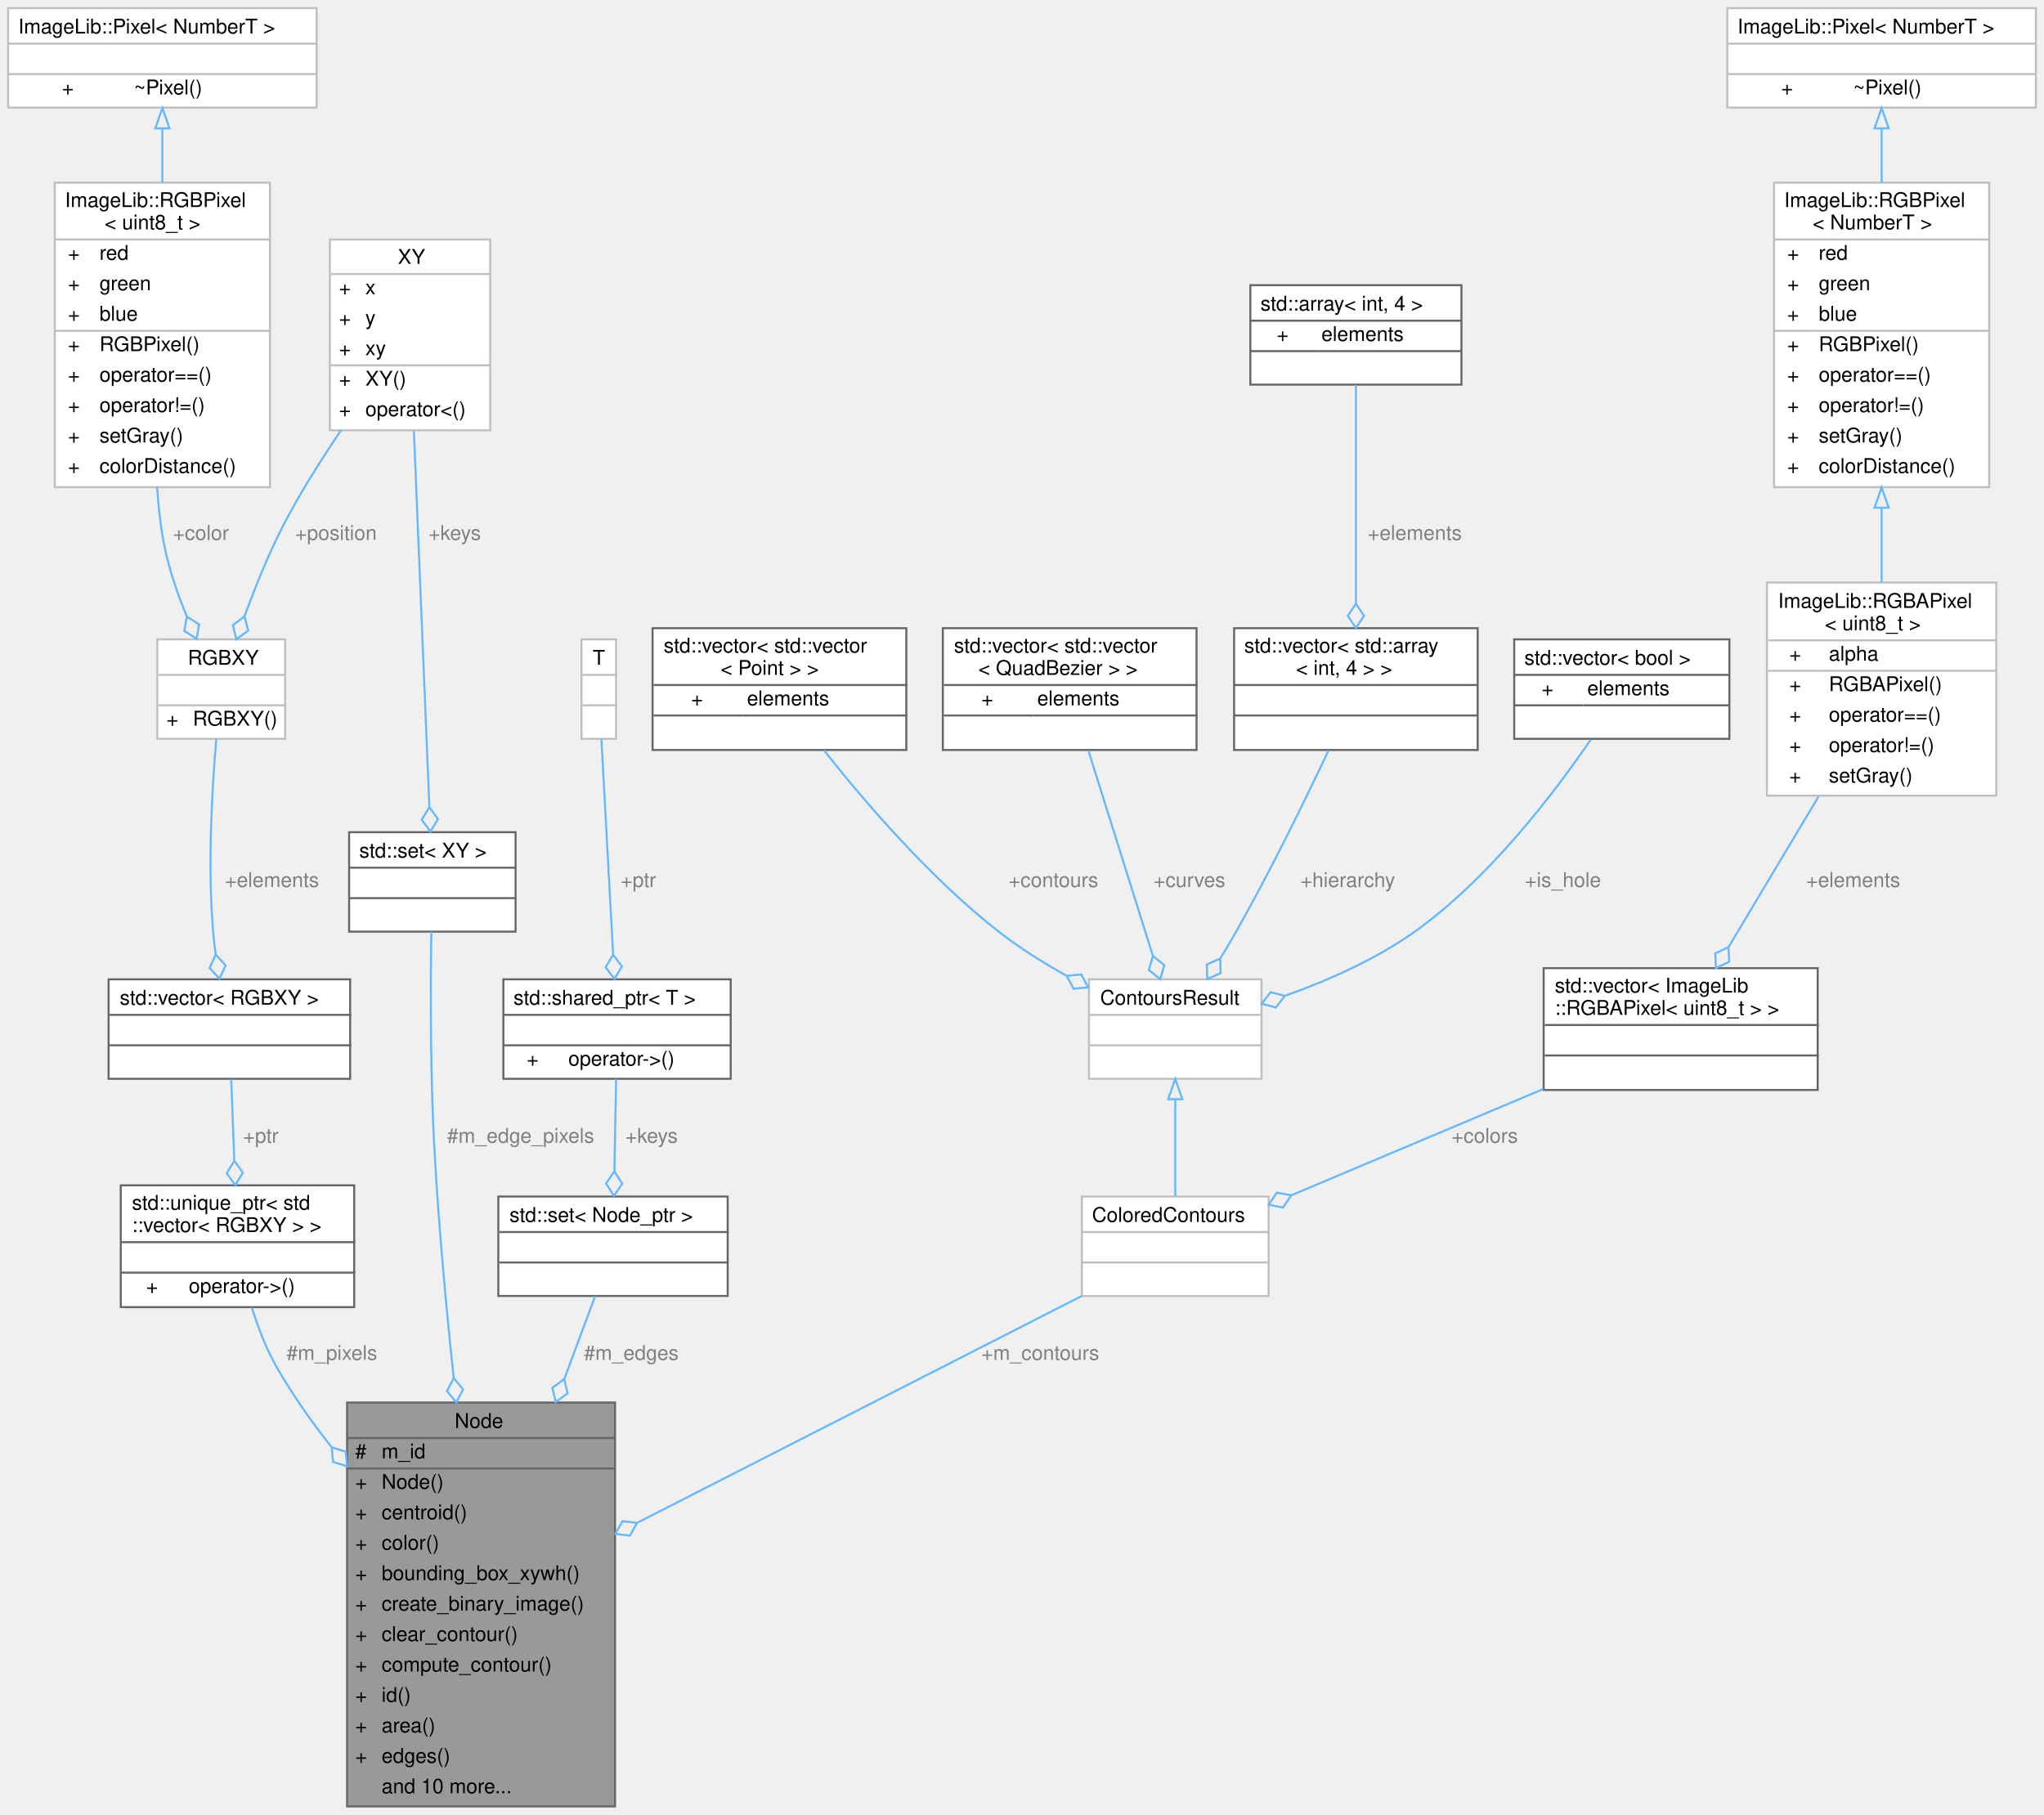
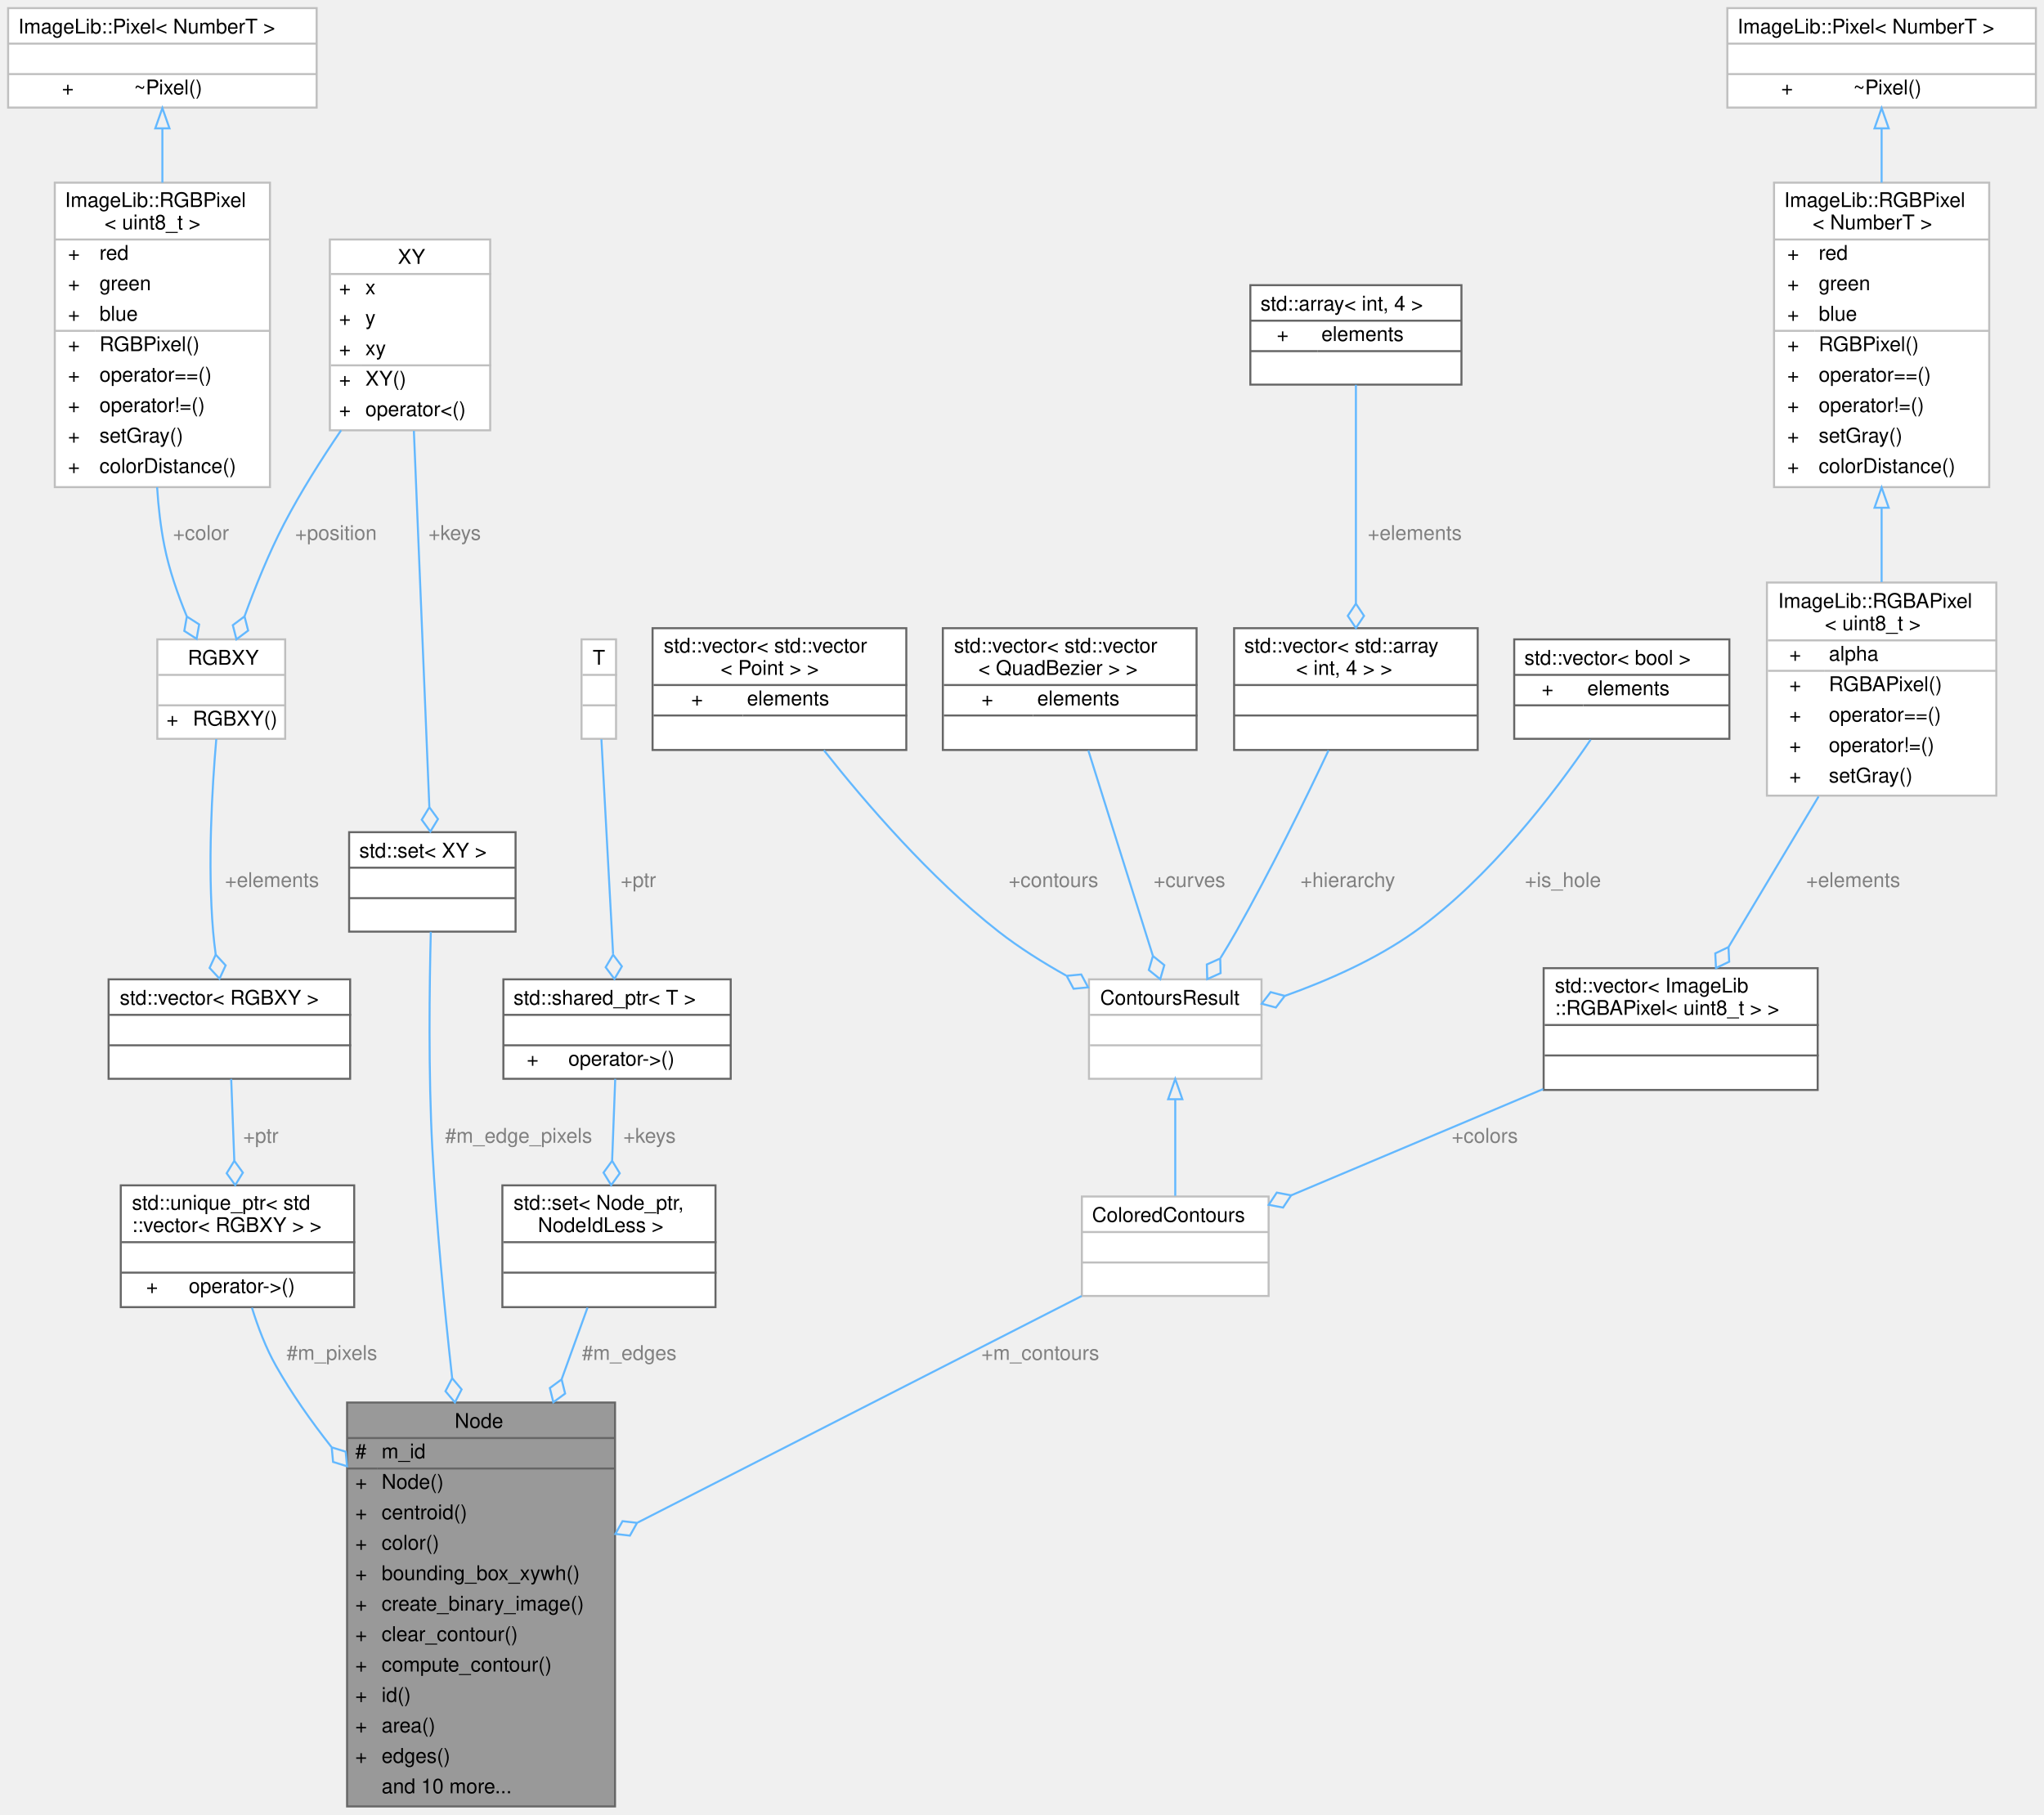
<svg xmlns="http://www.w3.org/2000/svg" xmlns:xlink="http://www.w3.org/1999/xlink" width="1007pt" height="894pt" viewBox="0.00 0.00 1007.00 894.00">
  <g id="graph0" class="graph" transform="scale(1 1) rotate(0) translate(4 890)">
    <g id="Node000001" class="node">
      <g id="a_Node000001">
        <a xlink:title=" ">
          <polygon fill="#999999" stroke="transparent" points="299,-199 167,-199 167,0 299,0 299,-199" />
          <text text-anchor="start" x="220" y="-186.5" font-family="Helvetica,sans-Serif" font-size="10.00">Node</text>
          <text text-anchor="start" x="171" y="-171.5" font-family="Helvetica,sans-Serif" font-size="10.00">#</text>
          <text text-anchor="start" x="184" y="-171.5" font-family="Helvetica,sans-Serif" font-size="10.00">m_id</text>
          <text text-anchor="start" x="171" y="-156.5" font-family="Helvetica,sans-Serif" font-size="10.00">+</text>
          <text text-anchor="start" x="184" y="-156.5" font-family="Helvetica,sans-Serif" font-size="10.00">Node()</text>
          <text text-anchor="start" x="171" y="-141.5" font-family="Helvetica,sans-Serif" font-size="10.00">+</text>
          <text text-anchor="start" x="184" y="-141.5" font-family="Helvetica,sans-Serif" font-size="10.00">centroid()</text>
          <text text-anchor="start" x="171" y="-126.5" font-family="Helvetica,sans-Serif" font-size="10.00">+</text>
          <text text-anchor="start" x="184" y="-126.5" font-family="Helvetica,sans-Serif" font-size="10.00">color()</text>
          <text text-anchor="start" x="171" y="-111.5" font-family="Helvetica,sans-Serif" font-size="10.00">+</text>
          <text text-anchor="start" x="184" y="-111.5" font-family="Helvetica,sans-Serif" font-size="10.00">bounding_box_xywh()</text>
          <text text-anchor="start" x="171" y="-96.5" font-family="Helvetica,sans-Serif" font-size="10.00">+</text>
          <text text-anchor="start" x="184" y="-96.5" font-family="Helvetica,sans-Serif" font-size="10.00">create_binary_image()</text>
          <text text-anchor="start" x="171" y="-81.5" font-family="Helvetica,sans-Serif" font-size="10.00">+</text>
          <text text-anchor="start" x="184" y="-81.5" font-family="Helvetica,sans-Serif" font-size="10.00">clear_contour()</text>
          <text text-anchor="start" x="171" y="-66.5" font-family="Helvetica,sans-Serif" font-size="10.00">+</text>
          <text text-anchor="start" x="184" y="-66.5" font-family="Helvetica,sans-Serif" font-size="10.00">compute_contour()</text>
          <text text-anchor="start" x="171" y="-51.5" font-family="Helvetica,sans-Serif" font-size="10.00">+</text>
          <text text-anchor="start" x="184" y="-51.5" font-family="Helvetica,sans-Serif" font-size="10.00">id()</text>
          <text text-anchor="start" x="171" y="-36.5" font-family="Helvetica,sans-Serif" font-size="10.00">+</text>
          <text text-anchor="start" x="184" y="-36.5" font-family="Helvetica,sans-Serif" font-size="10.00">area()</text>
          <text text-anchor="start" x="171" y="-21.5" font-family="Helvetica,sans-Serif" font-size="10.00">+</text>
          <text text-anchor="start" x="184" y="-21.5" font-family="Helvetica,sans-Serif" font-size="10.00">edges()</text>
          <text text-anchor="start" x="184" y="-6.5" font-family="Helvetica,sans-Serif" font-size="10.00">and 10 more...</text>
          <polygon fill="#666666" stroke="#666666" points="167,-181.5 167,-181.5 299,-181.5 299,-181.5 167,-181.5" />
          <polygon fill="#666666" stroke="#666666" points="167,-166.5 167,-166.5 182,-166.5 182,-166.5 167,-166.5" />
          <polygon fill="#666666" stroke="#666666" points="182,-166.5 182,-166.5 299,-166.5 299,-166.5 182,-166.5" />
          <polygon fill="none" stroke="#666666" points="167,0 167,-199 299,-199 299,0 167,0" />
        </a>
      </g>
    </g>
    <g id="Node000002" class="node">
      <g id="a_Node000002">
        <a xlink:title=" ">
          <polygon fill="white" stroke="transparent" points="170.5,-306 55.5,-306 55.5,-246 170.5,-246 170.5,-306" />
          <text text-anchor="start" x="61" y="-294" font-family="Helvetica,sans-Serif" font-size="10.00">std::unique_ptr&lt; std</text>
          <text text-anchor="start" x="61" y="-283" font-family="Helvetica,sans-Serif" font-size="10.00">::vector&lt; RGBXY &gt; &gt;</text>
          <text text-anchor="start" x="111.5" y="-268" font-family="Helvetica,sans-Serif" font-size="10.00"> </text>
          <text text-anchor="start" x="68" y="-253" font-family="Helvetica,sans-Serif" font-size="10.00">+</text>
          <text text-anchor="start" x="89" y="-253" font-family="Helvetica,sans-Serif" font-size="10.00">operator-&gt;()</text>
          <polygon fill="#666666" stroke="#666666" points="56,-278 56,-278 171,-278 171,-278 56,-278" />
          <polygon fill="#666666" stroke="#666666" points="56,-263 56,-263 171,-263 171,-263 56,-263" />
          <polygon fill="none" stroke="#666666" points="55.5,-246 55.5,-306 170.5,-306 170.5,-246 55.5,-246" />
        </a>
      </g>
    </g>
    <g id="edge1_Node000001_Node000002" class="edge">
      <g id="a_edge1_Node000001_Node000002">
        <a xlink:title=" ">
          <path fill="none" stroke="#63b8ff" d="M120.11,-245.72C123.06,-236.22 126.99,-225.85 132,-217 139.73,-203.36 149.21,-189.86 159.23,-177.16" />
          <polygon fill="none" stroke="#63b8ff" points="159.42,-176.92 160.09,-169.74 166.98,-167.6 166.31,-174.78 159.42,-176.92" />
        </a>
      </g>
      <text text-anchor="middle" x="159.5" y="-220" font-family="Helvetica,sans-Serif" font-size="10.00" fill="grey"> #m_pixels</text>
    </g>
    <g id="Node000003" class="node">
      <g id="a_Node000003">
        <a xlink:title=" ">
          <polygon fill="white" stroke="transparent" points="168.5,-407.5 49.5,-407.5 49.5,-358.5 168.5,-358.5 168.5,-407.5" />
          <text text-anchor="start" x="55" y="-395" font-family="Helvetica,sans-Serif" font-size="10.00">std::vector&lt; RGBXY &gt;</text>
          <text text-anchor="start" x="107.5" y="-380" font-family="Helvetica,sans-Serif" font-size="10.00"> </text>
          <text text-anchor="start" x="107.5" y="-365" font-family="Helvetica,sans-Serif" font-size="10.00"> </text>
          <polygon fill="#666666" stroke="#666666" points="50,-390 50,-390 169,-390 169,-390 50,-390" />
          <polygon fill="#666666" stroke="#666666" points="50,-375 50,-375 169,-375 169,-375 50,-375" />
          <polygon fill="none" stroke="#666666" points="49.5,-358.5 49.5,-407.5 168.5,-407.5 168.5,-358.5 49.5,-358.5" />
        </a>
      </g>
    </g>
    <g id="edge2_Node000002_Node000003" class="edge">
      <g id="a_edge2_Node000002_Node000003">
        <a xlink:title=" ">
          <path fill="none" stroke="#63b8ff" d="M109.9,-358.44C110.35,-346.59 110.91,-331.87 111.43,-318.23" />
          <polygon fill="none" stroke="#63b8ff" points="111.43,-318.1 107.67,-311.95 111.89,-306.11 115.66,-312.26 111.43,-318.1" />
        </a>
      </g>
      <text text-anchor="middle" x="124.5" y="-327" font-family="Helvetica,sans-Serif" font-size="10.00" fill="grey"> +ptr</text>
    </g>
    <g id="Node000004" class="node">
      <g id="a_Node000004">
        <a xlink:href="structRGBXY.html" target="_top" xlink:title=" ">
          <polygon fill="white" stroke="transparent" points="136.5,-575 73.5,-575 73.5,-526 136.5,-526 136.5,-575" />
          <text text-anchor="start" x="88.5" y="-562.5" font-family="Helvetica,sans-Serif" font-size="10.00">RGBXY</text>
          <text text-anchor="start" x="103.5" y="-547.5" font-family="Helvetica,sans-Serif" font-size="10.00"> </text>
          <text text-anchor="start" x="78" y="-532.5" font-family="Helvetica,sans-Serif" font-size="10.00">+</text>
          <text text-anchor="start" x="91" y="-532.5" font-family="Helvetica,sans-Serif" font-size="10.00">RGBXY()</text>
          <polygon fill="#bfbfbf" stroke="#bfbfbf" points="74,-557.5 74,-557.5 137,-557.5 137,-557.5 74,-557.5" />
          <polygon fill="#bfbfbf" stroke="#bfbfbf" points="74,-542.5 74,-542.5 137,-542.5 137,-542.5 74,-542.5" />
          <polygon fill="none" stroke="#bfbfbf" points="73.5,-526 73.5,-575 136.5,-575 136.5,-526 73.5,-526" />
        </a>
      </g>
    </g>
    <g id="edge3_Node000003_Node000004" class="edge">
      <g id="a_edge3_Node000003_Node000004">
        <a xlink:title=" ">
          <path fill="none" stroke="#63b8ff" d="M102.56,-525.85C100.48,-501.9 98.23,-463.82 101,-431 101.31,-427.32 101.76,-423.5 102.28,-419.7" />
          <polygon fill="none" stroke="#63b8ff" points="102.28,-419.67 99.26,-413.12 104.15,-407.81 107.17,-414.36 102.28,-419.67" />
        </a>
      </g>
      <text text-anchor="middle" x="130" y="-453" font-family="Helvetica,sans-Serif" font-size="10.00" fill="grey"> +elements</text>
    </g>
    <g id="Node000005" class="node">
      <g id="a_Node000005">
        <a xlink:href="structImageLib_1_1RGBPixel.html" target="_top" xlink:title=" ">
          <polygon fill="white" stroke="transparent" points="129,-800 23,-800 23,-650 129,-650 129,-800" />
          <text text-anchor="start" x="28" y="-788" font-family="Helvetica,sans-Serif" font-size="10.00">ImageLib::RGBPixel</text>
          <text text-anchor="start" x="47.5" y="-777" font-family="Helvetica,sans-Serif" font-size="10.00">&lt; uint8_t &gt;</text>
          <text text-anchor="start" x="29.5" y="-762" font-family="Helvetica,sans-Serif" font-size="10.00">+</text>
          <text text-anchor="start" x="45" y="-762" font-family="Helvetica,sans-Serif" font-size="10.00">red</text>
          <text text-anchor="start" x="29.5" y="-747" font-family="Helvetica,sans-Serif" font-size="10.00">+</text>
          <text text-anchor="start" x="45" y="-747" font-family="Helvetica,sans-Serif" font-size="10.00">green</text>
          <text text-anchor="start" x="29.5" y="-732" font-family="Helvetica,sans-Serif" font-size="10.00">+</text>
          <text text-anchor="start" x="45" y="-732" font-family="Helvetica,sans-Serif" font-size="10.00">blue</text>
          <text text-anchor="start" x="29.5" y="-717" font-family="Helvetica,sans-Serif" font-size="10.00">+</text>
          <text text-anchor="start" x="45" y="-717" font-family="Helvetica,sans-Serif" font-size="10.00">RGBPixel()</text>
          <text text-anchor="start" x="29.5" y="-702" font-family="Helvetica,sans-Serif" font-size="10.00">+</text>
          <text text-anchor="start" x="45" y="-702" font-family="Helvetica,sans-Serif" font-size="10.00">operator==()</text>
          <text text-anchor="start" x="29.5" y="-687" font-family="Helvetica,sans-Serif" font-size="10.00">+</text>
          <text text-anchor="start" x="45" y="-687" font-family="Helvetica,sans-Serif" font-size="10.00">operator!=()</text>
          <text text-anchor="start" x="29.5" y="-672" font-family="Helvetica,sans-Serif" font-size="10.00">+</text>
          <text text-anchor="start" x="45" y="-672" font-family="Helvetica,sans-Serif" font-size="10.00">setGray()</text>
          <text text-anchor="start" x="29.5" y="-657" font-family="Helvetica,sans-Serif" font-size="10.00">+</text>
          <text text-anchor="start" x="45" y="-657" font-family="Helvetica,sans-Serif" font-size="10.00">colorDistance()</text>
          <polygon fill="#bfbfbf" stroke="#bfbfbf" points="23,-772 23,-772 129,-772 129,-772 23,-772" />
          <polygon fill="#bfbfbf" stroke="#bfbfbf" points="23,-727 23,-727 43,-727 43,-727 23,-727" />
          <polygon fill="#bfbfbf" stroke="#bfbfbf" points="43,-727 43,-727 129,-727 129,-727 43,-727" />
          <polygon fill="none" stroke="#bfbfbf" points="23,-650 23,-800 129,-800 129,-650 23,-650" />
        </a>
      </g>
    </g>
    <g id="edge4_Node000004_Node000005" class="edge">
      <g id="a_edge4_Node000004_Node000005">
        <a xlink:title=" ">
          <path fill="none" stroke="#63b8ff" d="M73.4,-649.95C74.02,-640.16 75.15,-630.3 77,-621 79.31,-609.38 83.52,-597.24 87.99,-586.41" />
          <polygon fill="none" stroke="#63b8ff" points="88.05,-586.26 86.79,-579.16 92.85,-575.26 94.12,-582.36 88.05,-586.26" />
        </a>
      </g>
      <text text-anchor="middle" x="95" y="-624" font-family="Helvetica,sans-Serif" font-size="10.00" fill="grey"> +color</text>
    </g>
    <g id="Node000006" class="node">
      <g id="a_Node000006">
        <a xlink:href="structImageLib_1_1Pixel.html" target="_top" xlink:title=" ">
          <polygon fill="white" stroke="transparent" points="152,-886 0,-886 0,-837 152,-837 152,-886" />
          <text text-anchor="start" x="5" y="-873.5" font-family="Helvetica,sans-Serif" font-size="10.00">ImageLib::Pixel&lt; NumberT &gt;</text>
          <text text-anchor="start" x="74" y="-858.5" font-family="Helvetica,sans-Serif" font-size="10.00"> </text>
          <text text-anchor="start" x="26.5" y="-843.5" font-family="Helvetica,sans-Serif" font-size="10.00">+</text>
          <text text-anchor="start" x="62" y="-843.5" font-family="Helvetica,sans-Serif" font-size="10.00">~Pixel()</text>
          <polygon fill="#bfbfbf" stroke="#bfbfbf" points="0,-868.5 0,-868.5 152,-868.5 152,-868.5 0,-868.5" />
          <polygon fill="#bfbfbf" stroke="#bfbfbf" points="0,-853.5 0,-853.5 152,-853.5 152,-853.5 0,-853.5" />
          <polygon fill="none" stroke="#bfbfbf" points="0,-837 0,-886 152,-886 152,-837 0,-837" />
        </a>
      </g>
    </g>
    <g id="edge5_Node000005_Node000006" class="edge">
      <g id="a_edge5_Node000005_Node000006">
        <a xlink:title=" ">
          <path fill="none" stroke="#63b8ff" d="M76,-826.55C76,-818.35 76,-809.27 76,-800.01" />
          <polygon fill="none" stroke="#63b8ff" points="72.5,-826.76 76,-836.76 79.5,-826.76 72.5,-826.76" />
        </a>
      </g>
    </g>
    <g id="Node000007" class="node">
      <g id="a_Node000007">
        <a xlink:href="structXY.html" target="_top" xlink:title=" ">
          <polygon fill="white" stroke="transparent" points="237.5,-772 158.5,-772 158.5,-678 237.5,-678 237.5,-772" />
          <text text-anchor="start" x="192" y="-760" font-family="Helvetica,sans-Serif" font-size="10.00">XY</text>
          <text text-anchor="start" x="163" y="-745" font-family="Helvetica,sans-Serif" font-size="10.00">+</text>
          <text text-anchor="start" x="176" y="-745" font-family="Helvetica,sans-Serif" font-size="10.00">x</text>
          <text text-anchor="start" x="163" y="-730" font-family="Helvetica,sans-Serif" font-size="10.00">+</text>
          <text text-anchor="start" x="176" y="-730" font-family="Helvetica,sans-Serif" font-size="10.00">y</text>
          <text text-anchor="start" x="163" y="-715" font-family="Helvetica,sans-Serif" font-size="10.00">+</text>
          <text text-anchor="start" x="176" y="-715" font-family="Helvetica,sans-Serif" font-size="10.00">xy</text>
          <text text-anchor="start" x="163" y="-700" font-family="Helvetica,sans-Serif" font-size="10.00">+</text>
          <text text-anchor="start" x="176" y="-700" font-family="Helvetica,sans-Serif" font-size="10.00">XY()</text>
          <text text-anchor="start" x="163" y="-685" font-family="Helvetica,sans-Serif" font-size="10.00">+</text>
          <text text-anchor="start" x="176" y="-685" font-family="Helvetica,sans-Serif" font-size="10.00">operator&lt;()</text>
          <polygon fill="#bfbfbf" stroke="#bfbfbf" points="159,-755 159,-755 238,-755 238,-755 159,-755" />
          <polygon fill="#bfbfbf" stroke="#bfbfbf" points="159,-710 159,-710 174,-710 174,-710 159,-710" />
          <polygon fill="#bfbfbf" stroke="#bfbfbf" points="174,-710 174,-710 238,-710 238,-710 174,-710" />
          <polygon fill="none" stroke="#bfbfbf" points="158.5,-678 158.5,-772 237.5,-772 237.5,-678 158.5,-678" />
        </a>
      </g>
    </g>
    <g id="edge6_Node000004_Node000007" class="edge">
      <g id="a_edge6_Node000004_Node000007">
        <a xlink:title=" ">
          <path fill="none" stroke="#63b8ff" d="M164.03,-677.98C154.27,-663.66 144.1,-647.54 136,-632 128.49,-617.58 121.77,-600.9 116.52,-586.49" />
          <polygon fill="none" stroke="#63b8ff" points="116.47,-586.32 110.7,-581.99 112.48,-575.01 118.25,-579.34 116.47,-586.32" />
        </a>
      </g>
      <text text-anchor="middle" x="161.5" y="-624" font-family="Helvetica,sans-Serif" font-size="10.00" fill="grey"> +position</text>
    </g>
    <g id="Node000011" class="node">
      <g id="a_Node000011">
        <a xlink:title=" ">
          <polygon fill="white" stroke="transparent" points="250,-480 168,-480 168,-431 250,-431 250,-480" />
          <text text-anchor="start" x="173" y="-467.5" font-family="Helvetica,sans-Serif" font-size="10.00">std::set&lt; XY &gt;</text>
          <text text-anchor="start" x="207" y="-452.5" font-family="Helvetica,sans-Serif" font-size="10.00"> </text>
          <text text-anchor="start" x="207" y="-437.5" font-family="Helvetica,sans-Serif" font-size="10.00"> </text>
          <polygon fill="#666666" stroke="#666666" points="168,-462.5 168,-462.5 250,-462.5 250,-462.5 168,-462.5" />
          <polygon fill="#666666" stroke="#666666" points="168,-447.5 168,-447.5 250,-447.5 250,-447.5 168,-447.5" />
          <polygon fill="none" stroke="#666666" points="168,-431 168,-480 250,-480 250,-431 168,-431" />
        </a>
      </g>
    </g>
    <g id="edge11_Node000011_Node000007" class="edge">
      <g id="a_edge11_Node000011_Node000007">
        <a xlink:title=" ">
          <path fill="none" stroke="#63b8ff" d="M199.9,-677.71C202.07,-625.11 205.55,-540.38 207.52,-492.49" />
          <polygon fill="none" stroke="#63b8ff" points="207.53,-492.29 203.78,-486.13 208.02,-480.3 211.77,-486.46 207.53,-492.29" />
        </a>
      </g>
      <text text-anchor="middle" x="220" y="-624" font-family="Helvetica,sans-Serif" font-size="10.00" fill="grey"> +keys</text>
    </g>
    <g id="Node000008" class="node">
      <g id="a_Node000008">
        <a xlink:title=" ">
-           <polygon fill="white" stroke="transparent" points="354.5,-300.5 241.5,-300.5 241.5,-251.5 354.5,-251.5 354.5,-300.5" />
-           <text text-anchor="start" x="247" y="-288" font-family="Helvetica,sans-Serif" font-size="10.00">std::set&lt; Node_ptr &gt;</text>
-           <text text-anchor="start" x="296.5" y="-273" font-family="Helvetica,sans-Serif" font-size="10.00"> </text>
-           <text text-anchor="start" x="296.5" y="-258" font-family="Helvetica,sans-Serif" font-size="10.00"> </text>
-           <polygon fill="#666666" stroke="#666666" points="242,-283 242,-283 355,-283 355,-283 242,-283" />
-           <polygon fill="#666666" stroke="#666666" points="242,-268 242,-268 355,-268 355,-268 242,-268" />
-           <polygon fill="none" stroke="#666666" points="241.5,-251.5 241.5,-300.5 354.5,-300.5 354.5,-251.5 241.5,-251.5" />
+           <polygon fill="white" stroke="transparent" points="348.5,-306 243.5,-306 243.5,-246 348.5,-246 348.5,-306" />
+           <text text-anchor="start" x="249" y="-294" font-family="Helvetica,sans-Serif" font-size="10.00">std::set&lt; Node_ptr,</text>
+           <text text-anchor="start" x="261" y="-283" font-family="Helvetica,sans-Serif" font-size="10.00"> NodeIdLess &gt;</text>
+           <text text-anchor="start" x="294.5" y="-268" font-family="Helvetica,sans-Serif" font-size="10.00"> </text>
+           <text text-anchor="start" x="294.5" y="-253" font-family="Helvetica,sans-Serif" font-size="10.00"> </text>
+           <polygon fill="#666666" stroke="#666666" points="244,-278 244,-278 349,-278 349,-278 244,-278" />
+           <polygon fill="#666666" stroke="#666666" points="244,-263 244,-263 349,-263 349,-263 244,-263" />
+           <polygon fill="none" stroke="#666666" points="243.5,-246 243.5,-306 348.5,-306 348.5,-246 243.5,-246" />
        </a>
      </g>
    </g>
    <g id="edge7_Node000001_Node000008" class="edge">
      <g id="a_edge7_Node000001_Node000008">
        <a xlink:title=" ">
-           <path fill="none" stroke="#63b8ff" d="M289.23,-251.47C285.05,-240.24 279.72,-225.91 274,-210.58" />
-           <polygon fill="none" stroke="#63b8ff" points="273.98,-210.5 268.13,-206.28 269.79,-199.26 275.63,-203.49 273.98,-210.5" />
-         </a>
-       </g>
-       <text text-anchor="middle" x="307" y="-220" font-family="Helvetica,sans-Serif" font-size="10.00" fill="grey"> #m_edges</text>
+           <path fill="none" stroke="#63b8ff" d="M285.46,-245.79C281.77,-235.59 277.39,-223.44 272.74,-210.59" />
+           <polygon fill="none" stroke="#63b8ff" points="272.69,-210.42 266.89,-206.14 268.61,-199.14 274.41,-203.42 272.69,-210.42" />
+         </a>
+       </g>
+       <text text-anchor="middle" x="306" y="-220" font-family="Helvetica,sans-Serif" font-size="10.00" fill="grey"> #m_edges</text>
    </g>
    <g id="Node000009" class="node">
      <g id="a_Node000009">
        <a xlink:title=" ">
          <polygon fill="white" stroke="transparent" points="356,-407.5 244,-407.5 244,-358.5 356,-358.5 356,-407.5" />
          <text text-anchor="start" x="249" y="-395" font-family="Helvetica,sans-Serif" font-size="10.00">std::shared_ptr&lt; T &gt;</text>
          <text text-anchor="start" x="298" y="-380" font-family="Helvetica,sans-Serif" font-size="10.00"> </text>
          <text text-anchor="start" x="255.5" y="-365" font-family="Helvetica,sans-Serif" font-size="10.00">+</text>
          <text text-anchor="start" x="276" y="-365" font-family="Helvetica,sans-Serif" font-size="10.00">operator-&gt;()</text>
          <polygon fill="#666666" stroke="#666666" points="244,-390 244,-390 356,-390 356,-390 244,-390" />
          <polygon fill="#666666" stroke="#666666" points="244,-375 244,-375 356,-375 356,-375 244,-375" />
          <polygon fill="none" stroke="#666666" points="244,-358.5 244,-407.5 356,-407.5 356,-358.5 244,-358.5" />
        </a>
      </g>
    </g>
    <g id="edge8_Node000008_Node000009" class="edge">
      <g id="a_edge8_Node000008_Node000009">
        <a xlink:title=" ">
-           <path fill="none" stroke="#63b8ff" d="M299.55,-358.44C299.3,-345.02 298.97,-327.94 298.68,-312.89" />
-           <polygon fill="none" stroke="#63b8ff" points="298.68,-312.85 294.57,-306.92 298.45,-300.85 302.57,-306.77 298.68,-312.85" />
-         </a>
-       </g>
-       <text text-anchor="middle" x="317" y="-327" font-family="Helvetica,sans-Serif" font-size="10.00" fill="grey"> +keys</text>
+           <path fill="none" stroke="#63b8ff" d="M299.1,-358.44C298.65,-346.59 298.09,-331.87 297.57,-318.23" />
+           <polygon fill="none" stroke="#63b8ff" points="297.57,-318.1 293.34,-312.26 297.11,-306.11 301.33,-311.95 297.57,-318.1" />
+         </a>
+       </g>
+       <text text-anchor="middle" x="316" y="-327" font-family="Helvetica,sans-Serif" font-size="10.00" fill="grey"> +keys</text>
    </g>
    <g id="Node000010" class="node">
      <g id="a_Node000010">
        <a xlink:title=" ">
          <polygon fill="white" stroke="transparent" points="299.5,-575 282.5,-575 282.5,-526 299.5,-526 299.5,-575" />
          <text text-anchor="start" x="288" y="-562.5" font-family="Helvetica,sans-Serif" font-size="10.00">T</text>
          <text text-anchor="start" x="289.5" y="-547.5" font-family="Helvetica,sans-Serif" font-size="10.00"> </text>
          <text text-anchor="start" x="289.5" y="-532.5" font-family="Helvetica,sans-Serif" font-size="10.00"> </text>
          <polygon fill="#bfbfbf" stroke="#bfbfbf" points="283,-557.5 283,-557.5 300,-557.5 300,-557.5 283,-557.5" />
          <polygon fill="#bfbfbf" stroke="#bfbfbf" points="283,-542.5 283,-542.5 300,-542.5 300,-542.5 283,-542.5" />
          <polygon fill="none" stroke="#bfbfbf" points="282.5,-526 282.5,-575 299.5,-575 299.5,-526 282.5,-526" />
        </a>
      </g>
    </g>
    <g id="edge9_Node000009_Node000010" class="edge">
      <g id="a_edge9_Node000009_Node000010">
        <a xlink:title=" ">
          <path fill="none" stroke="#63b8ff" d="M292.29,-525.79C293.79,-498.14 296.29,-452.13 298.04,-420.05" />
          <polygon fill="none" stroke="#63b8ff" points="298.06,-419.65 294.39,-413.44 298.71,-407.67 302.38,-413.88 298.06,-419.65" />
        </a>
      </g>
      <text text-anchor="middle" x="310.5" y="-453" font-family="Helvetica,sans-Serif" font-size="10.00" fill="grey"> +ptr</text>
    </g>
    <g id="edge10_Node000001_Node000011" class="edge">
      <g id="a_edge10_Node000001_Node000011">
        <a xlink:title=" ">
-           <path fill="none" stroke="#63b8ff" d="M208.51,-430.9C208.12,-404.75 207.94,-361.33 210,-324 212.03,-287.17 215.7,-247.06 219.52,-211.11" />
-           <polygon fill="none" stroke="#63b8ff" points="219.53,-211.02 216.2,-204.62 220.82,-199.08 224.15,-205.48 219.53,-211.02" />
-         </a>
-       </g>
-       <text text-anchor="middle" x="252.5" y="-327" font-family="Helvetica,sans-Serif" font-size="10.00" fill="grey"> #m_edge_pixels</text>
+           <path fill="none" stroke="#63b8ff" d="M208.24,-430.9C207.58,-404.75 207,-361.33 209,-324 210.97,-287.15 214.76,-247.03 218.76,-211.08" />
+           <polygon fill="none" stroke="#63b8ff" points="218.77,-210.98 215.47,-204.57 220.12,-199.06 223.42,-205.47 218.77,-210.98" />
+         </a>
+       </g>
+       <text text-anchor="middle" x="251.5" y="-327" font-family="Helvetica,sans-Serif" font-size="10.00" fill="grey"> #m_edge_pixels</text>
    </g>
    <g id="Node000012" class="node">
      <g id="a_Node000012">
        <a xlink:href="structColoredContours.html" target="_top" xlink:title=" ">
          <polygon fill="white" stroke="transparent" points="621,-300.5 529,-300.5 529,-251.5 621,-251.5 621,-300.5" />
          <text text-anchor="start" x="534" y="-288" font-family="Helvetica,sans-Serif" font-size="10.00">ColoredContours</text>
          <text text-anchor="start" x="573" y="-273" font-family="Helvetica,sans-Serif" font-size="10.00"> </text>
          <text text-anchor="start" x="573" y="-258" font-family="Helvetica,sans-Serif" font-size="10.00"> </text>
          <polygon fill="#bfbfbf" stroke="#bfbfbf" points="529,-283 529,-283 621,-283 621,-283 529,-283" />
          <polygon fill="#bfbfbf" stroke="#bfbfbf" points="529,-268 529,-268 621,-268 621,-268 529,-268" />
          <polygon fill="none" stroke="#bfbfbf" points="529,-251.5 529,-300.5 621,-300.5 621,-251.5 529,-251.5" />
        </a>
      </g>
    </g>
    <g id="edge12_Node000001_Node000012" class="edge">
      <g id="a_edge12_Node000001_Node000012">
        <a xlink:title=" ">
          <path fill="none" stroke="#63b8ff" d="M528.88,-251.47C472.83,-222.87 377.44,-174.2 310.14,-139.86" />
          <polygon fill="none" stroke="#63b8ff" points="309.86,-139.72 302.7,-140.55 299.17,-134.26 306.34,-133.43 309.86,-139.72" />
        </a>
      </g>
      <text text-anchor="middle" x="508.5" y="-220" font-family="Helvetica,sans-Serif" font-size="10.00" fill="grey"> +m_contours</text>
    </g>
    <g id="Node000013" class="node">
      <g id="a_Node000013">
        <a xlink:href="structContoursResult.html" target="_top" xlink:title=" ">
          <polygon fill="white" stroke="transparent" points="617.5,-407.5 532.5,-407.5 532.5,-358.5 617.5,-358.5 617.5,-407.5" />
          <text text-anchor="start" x="538" y="-395" font-family="Helvetica,sans-Serif" font-size="10.00">ContoursResult</text>
          <text text-anchor="start" x="573.5" y="-380" font-family="Helvetica,sans-Serif" font-size="10.00"> </text>
          <text text-anchor="start" x="573.5" y="-365" font-family="Helvetica,sans-Serif" font-size="10.00"> </text>
          <polygon fill="#bfbfbf" stroke="#bfbfbf" points="533,-390 533,-390 618,-390 618,-390 533,-390" />
          <polygon fill="#bfbfbf" stroke="#bfbfbf" points="533,-375 533,-375 618,-375 618,-375 533,-375" />
          <polygon fill="none" stroke="#bfbfbf" points="532.5,-358.5 532.5,-407.5 617.5,-407.5 617.5,-358.5 532.5,-358.5" />
        </a>
      </g>
    </g>
    <g id="edge13_Node000012_Node000013" class="edge">
      <g id="a_edge13_Node000012_Node000013">
        <a xlink:title=" ">
          <path fill="none" stroke="#63b8ff" d="M575,-348.22C575,-332.78 575,-314.85 575,-300.85" />
          <polygon fill="none" stroke="#63b8ff" points="571.5,-348.44 575,-358.44 578.5,-348.44 571.5,-348.44" />
        </a>
      </g>
    </g>
    <g id="Node000014" class="node">
      <g id="a_Node000014">
        <a xlink:title=" ">
          <polygon fill="white" stroke="transparent" points="442.5,-580.5 317.5,-580.5 317.5,-520.5 442.5,-520.5 442.5,-580.5" />
          <text text-anchor="start" x="323" y="-568.5" font-family="Helvetica,sans-Serif" font-size="10.00">std::vector&lt; std::vector</text>
          <text text-anchor="start" x="351" y="-557.5" font-family="Helvetica,sans-Serif" font-size="10.00">&lt; Point &gt; &gt;</text>
          <text text-anchor="start" x="336.5" y="-542.5" font-family="Helvetica,sans-Serif" font-size="10.00">+</text>
          <text text-anchor="start" x="364" y="-542.5" font-family="Helvetica,sans-Serif" font-size="10.00">elements</text>
          <text text-anchor="start" x="378.5" y="-527.5" font-family="Helvetica,sans-Serif" font-size="10.00"> </text>
          <polygon fill="#666666" stroke="#666666" points="318,-552.5 318,-552.5 443,-552.5 443,-552.5 318,-552.5" />
          <polygon fill="#666666" stroke="#666666" points="318,-537.5 318,-537.5 362,-537.5 362,-537.5 318,-537.5" />
          <polygon fill="#666666" stroke="#666666" points="362,-537.5 362,-537.5 443,-537.5 443,-537.5 362,-537.5" />
          <polygon fill="none" stroke="#666666" points="317.5,-520.5 317.5,-580.5 442.5,-580.5 442.5,-520.5 317.5,-520.5" />
        </a>
      </g>
    </g>
    <g id="edge14_Node000013_Node000014" class="edge">
      <g id="a_edge14_Node000013_Node000014">
        <a xlink:title=" ">
          <path fill="none" stroke="#63b8ff" d="M401.89,-520.38C422.21,-494.68 454.34,-457.32 488,-431 498.15,-423.07 509.82,-415.75 521.25,-409.36" />
          <polygon fill="none" stroke="#63b8ff" points="521.51,-409.22 524.9,-402.86 532.08,-403.54 528.69,-409.9 521.51,-409.22" />
        </a>
      </g>
      <text text-anchor="middle" x="515" y="-453" font-family="Helvetica,sans-Serif" font-size="10.00" fill="grey"> +contours</text>
    </g>
    <g id="Node000015" class="node">
      <g id="a_Node000015">
        <a xlink:title=" ">
          <polygon fill="white" stroke="transparent" points="585.5,-580.5 460.5,-580.5 460.5,-520.5 585.5,-520.5 585.5,-580.5" />
          <text text-anchor="start" x="466" y="-568.5" font-family="Helvetica,sans-Serif" font-size="10.00">std::vector&lt; std::vector</text>
          <text text-anchor="start" x="478" y="-557.5" font-family="Helvetica,sans-Serif" font-size="10.00">&lt; QuadBezier &gt; &gt;</text>
          <text text-anchor="start" x="479.5" y="-542.5" font-family="Helvetica,sans-Serif" font-size="10.00">+</text>
          <text text-anchor="start" x="507" y="-542.5" font-family="Helvetica,sans-Serif" font-size="10.00">elements</text>
          <text text-anchor="start" x="521.5" y="-527.5" font-family="Helvetica,sans-Serif" font-size="10.00"> </text>
          <polygon fill="#666666" stroke="#666666" points="461,-552.5 461,-552.5 586,-552.5 586,-552.5 461,-552.5" />
          <polygon fill="#666666" stroke="#666666" points="461,-537.5 461,-537.5 505,-537.5 505,-537.5 461,-537.5" />
          <polygon fill="#666666" stroke="#666666" points="505,-537.5 505,-537.5 586,-537.5 586,-537.5 505,-537.5" />
          <polygon fill="none" stroke="#666666" points="460.5,-520.5 460.5,-580.5 585.5,-580.5 585.5,-520.5 460.5,-520.5" />
        </a>
      </g>
    </g>
    <g id="edge15_Node000013_Node000015" class="edge">
      <g id="a_edge15_Node000013_Node000015">
        <a xlink:title=" ">
          <path fill="none" stroke="#63b8ff" d="M532.18,-520.29C541.04,-492.07 554.48,-449.3 563.94,-419.21" />
          <polygon fill="none" stroke="#63b8ff" points="564,-419.01 561.98,-412.09 567.6,-407.57 569.61,-414.49 564,-419.01" />
        </a>
      </g>
      <text text-anchor="middle" x="582" y="-453" font-family="Helvetica,sans-Serif" font-size="10.00" fill="grey"> +curves</text>
    </g>
    <g id="Node000016" class="node">
      <g id="a_Node000016">
        <a xlink:title=" ">
          <polygon fill="white" stroke="transparent" points="724,-580.5 604,-580.5 604,-520.5 724,-520.5 724,-580.5" />
          <text text-anchor="start" x="609" y="-568.5" font-family="Helvetica,sans-Serif" font-size="10.00">std::vector&lt; std::array</text>
          <text text-anchor="start" x="634.5" y="-557.5" font-family="Helvetica,sans-Serif" font-size="10.00">&lt; int, 4 &gt; &gt;</text>
          <text text-anchor="start" x="662" y="-542.5" font-family="Helvetica,sans-Serif" font-size="10.00"> </text>
          <text text-anchor="start" x="662" y="-527.5" font-family="Helvetica,sans-Serif" font-size="10.00"> </text>
          <polygon fill="#666666" stroke="#666666" points="604,-552.5 604,-552.5 724,-552.5 724,-552.5 604,-552.5" />
          <polygon fill="#666666" stroke="#666666" points="604,-537.5 604,-537.5 724,-537.5 724,-537.5 604,-537.5" />
          <polygon fill="none" stroke="#666666" points="604,-520.5 604,-580.5 724,-580.5 724,-520.5 604,-520.5" />
        </a>
      </g>
    </g>
    <g id="edge16_Node000013_Node000016" class="edge">
      <g id="a_edge16_Node000013_Node000016">
        <a xlink:title=" ">
          <path fill="none" stroke="#63b8ff" d="M650.53,-520.32C639.09,-496.05 621.87,-460.8 605,-431 602.6,-426.76 599.99,-422.37 597.33,-418.06" />
          <polygon fill="none" stroke="#63b8ff" points="597.15,-417.77 590.57,-414.82 590.76,-407.61 597.34,-410.56 597.15,-417.77" />
        </a>
      </g>
      <text text-anchor="middle" x="660" y="-453" font-family="Helvetica,sans-Serif" font-size="10.00" fill="grey"> +hierarchy</text>
    </g>
    <g id="Node000017" class="node">
      <g id="a_Node000017">
        <a xlink:title=" ">
          <polygon fill="white" stroke="transparent" points="716,-749.5 612,-749.5 612,-700.5 716,-700.5 716,-749.5" />
          <text text-anchor="start" x="617" y="-737" font-family="Helvetica,sans-Serif" font-size="10.00">std::array&lt; int, 4 &gt;</text>
          <text text-anchor="start" x="625" y="-722" font-family="Helvetica,sans-Serif" font-size="10.00">+</text>
          <text text-anchor="start" x="647" y="-722" font-family="Helvetica,sans-Serif" font-size="10.00">elements</text>
          <text text-anchor="start" x="662" y="-707" font-family="Helvetica,sans-Serif" font-size="10.00"> </text>
          <polygon fill="#666666" stroke="#666666" points="612,-732 612,-732 716,-732 716,-732 612,-732" />
          <polygon fill="#666666" stroke="#666666" points="612,-717 612,-717 645,-717 645,-717 612,-717" />
          <polygon fill="#666666" stroke="#666666" points="645,-717 645,-717 716,-717 716,-717 645,-717" />
          <polygon fill="none" stroke="#666666" points="612,-700.5 612,-749.5 716,-749.5 716,-700.5 612,-700.5" />
        </a>
      </g>
    </g>
    <g id="edge17_Node000016_Node000017" class="edge">
      <g id="a_edge17_Node000016_Node000017">
        <a xlink:title=" ">
          <path fill="none" stroke="#63b8ff" d="M664,-700.38C664,-672.72 664,-626.43 664,-592.8" />
          <polygon fill="none" stroke="#63b8ff" points="664,-592.59 660,-586.59 664,-580.59 668,-586.59 664,-592.59" />
        </a>
      </g>
      <text text-anchor="middle" x="693" y="-624" font-family="Helvetica,sans-Serif" font-size="10.00" fill="grey"> +elements</text>
    </g>
    <g id="Node000018" class="node">
      <g id="a_Node000018">
        <a xlink:title=" ">
          <polygon fill="white" stroke="transparent" points="848,-575 742,-575 742,-526 848,-526 848,-575" />
          <text text-anchor="start" x="747" y="-562.5" font-family="Helvetica,sans-Serif" font-size="10.00">std::vector&lt; bool &gt;</text>
          <text text-anchor="start" x="755.5" y="-547.5" font-family="Helvetica,sans-Serif" font-size="10.00">+</text>
          <text text-anchor="start" x="778" y="-547.5" font-family="Helvetica,sans-Serif" font-size="10.00">elements</text>
          <text text-anchor="start" x="793" y="-532.5" font-family="Helvetica,sans-Serif" font-size="10.00"> </text>
          <polygon fill="#666666" stroke="#666666" points="742,-557.5 742,-557.5 848,-557.5 848,-557.5 742,-557.5" />
          <polygon fill="#666666" stroke="#666666" points="742,-542.5 742,-542.5 776,-542.5 776,-542.5 742,-542.5" />
          <polygon fill="#666666" stroke="#666666" points="776,-542.5 776,-542.5 848,-542.5 848,-542.5 776,-542.5" />
          <polygon fill="none" stroke="#666666" points="742,-526 742,-575 848,-575 848,-526 742,-526" />
        </a>
      </g>
    </g>
    <g id="edge18_Node000013_Node000018" class="edge">
      <g id="a_edge18_Node000013_Node000018">
        <a xlink:title=" ">
          <path fill="none" stroke="#63b8ff" d="M779.65,-525.56C761.68,-499.22 729.68,-457.17 693,-431 673.84,-417.33 650.14,-406.89 629.02,-399.36" />
          <polygon fill="none" stroke="#63b8ff" points="628.96,-399.34 622,-401.2 617.6,-395.48 624.57,-393.62 628.96,-399.34" />
        </a>
      </g>
      <text text-anchor="middle" x="766" y="-453" font-family="Helvetica,sans-Serif" font-size="10.00" fill="grey"> +is_hole</text>
    </g>
    <g id="Node000019" class="node">
      <g id="a_Node000019">
        <a xlink:title=" ">
          <polygon fill="white" stroke="transparent" points="891.5,-413 756.5,-413 756.5,-353 891.5,-353 891.5,-413" />
          <text text-anchor="start" x="762" y="-401" font-family="Helvetica,sans-Serif" font-size="10.00">std::vector&lt; ImageLib</text>
          <text text-anchor="start" x="762" y="-390" font-family="Helvetica,sans-Serif" font-size="10.00">::RGBAPixel&lt; uint8_t &gt; &gt;</text>
          <text text-anchor="start" x="822.5" y="-375" font-family="Helvetica,sans-Serif" font-size="10.00"> </text>
          <text text-anchor="start" x="822.5" y="-360" font-family="Helvetica,sans-Serif" font-size="10.00"> </text>
          <polygon fill="#666666" stroke="#666666" points="757,-385 757,-385 892,-385 892,-385 757,-385" />
          <polygon fill="#666666" stroke="#666666" points="757,-370 757,-370 892,-370 892,-370 757,-370" />
          <polygon fill="none" stroke="#666666" points="756.5,-353 756.5,-413 891.5,-413 891.5,-353 756.5,-353" />
        </a>
      </g>
    </g>
    <g id="edge19_Node000012_Node000019" class="edge">
      <g id="a_edge19_Node000012_Node000019">
        <a xlink:title=" ">
          <path fill="none" stroke="#63b8ff" d="M756.29,-353.45C717.4,-337.05 669.09,-316.68 632.13,-301.09" />
          <polygon fill="none" stroke="#63b8ff" points="632.1,-301.08 625.02,-302.43 621.05,-296.42 628.13,-295.06 632.1,-301.08" />
        </a>
      </g>
      <text text-anchor="middle" x="727.5" y="-327" font-family="Helvetica,sans-Serif" font-size="10.00" fill="grey"> +colors</text>
    </g>
    <g id="Node000020" class="node">
      <g id="a_Node000020">
        <a xlink:href="structImageLib_1_1RGBAPixel.html" target="_top" xlink:title=" ">
          <polygon fill="white" stroke="transparent" points="979.5,-603 866.5,-603 866.5,-498 979.5,-498 979.5,-603" />
          <text text-anchor="start" x="872" y="-590.5" font-family="Helvetica,sans-Serif" font-size="10.00">ImageLib::RGBAPixel</text>
          <text text-anchor="start" x="895" y="-579.5" font-family="Helvetica,sans-Serif" font-size="10.00">&lt; uint8_t &gt;</text>
          <text text-anchor="start" x="877.5" y="-564.5" font-family="Helvetica,sans-Serif" font-size="10.00">+</text>
          <text text-anchor="start" x="897" y="-564.5" font-family="Helvetica,sans-Serif" font-size="10.00">alpha</text>
          <text text-anchor="start" x="877.5" y="-549.5" font-family="Helvetica,sans-Serif" font-size="10.00">+</text>
          <text text-anchor="start" x="897" y="-549.5" font-family="Helvetica,sans-Serif" font-size="10.00">RGBAPixel()</text>
          <text text-anchor="start" x="877.5" y="-534.5" font-family="Helvetica,sans-Serif" font-size="10.00">+</text>
          <text text-anchor="start" x="897" y="-534.5" font-family="Helvetica,sans-Serif" font-size="10.00">operator==()</text>
          <text text-anchor="start" x="877.5" y="-519.5" font-family="Helvetica,sans-Serif" font-size="10.00">+</text>
          <text text-anchor="start" x="897" y="-519.5" font-family="Helvetica,sans-Serif" font-size="10.00">operator!=()</text>
          <text text-anchor="start" x="877.5" y="-504.5" font-family="Helvetica,sans-Serif" font-size="10.00">+</text>
          <text text-anchor="start" x="897" y="-504.5" font-family="Helvetica,sans-Serif" font-size="10.00">setGray()</text>
          <polygon fill="#bfbfbf" stroke="#bfbfbf" points="867,-574.5 867,-574.5 980,-574.5 980,-574.5 867,-574.5" />
          <polygon fill="#bfbfbf" stroke="#bfbfbf" points="867,-559.5 867,-559.5 895,-559.5 895,-559.5 867,-559.5" />
          <polygon fill="#bfbfbf" stroke="#bfbfbf" points="895,-559.5 895,-559.5 980,-559.5 980,-559.5 895,-559.5" />
          <polygon fill="none" stroke="#bfbfbf" points="866.5,-498 866.5,-603 979.5,-603 979.5,-498 866.5,-498" />
        </a>
      </g>
    </g>
    <g id="edge20_Node000019_Node000020" class="edge">
      <g id="a_edge20_Node000019_Node000020">
        <a xlink:title=" ">
          <path fill="none" stroke="#63b8ff" d="M891.95,-497.59C877.62,-473.64 860.89,-445.66 847.61,-423.47" />
          <polygon fill="none" stroke="#63b8ff" points="847.56,-423.38 841.05,-420.29 841.4,-413.08 847.91,-416.18 847.56,-423.38" />
        </a>
      </g>
      <text text-anchor="middle" x="909" y="-453" font-family="Helvetica,sans-Serif" font-size="10.00" fill="grey"> +elements</text>
    </g>
    <g id="Node000021" class="node">
      <g id="a_Node000021">
        <a xlink:href="structImageLib_1_1RGBPixel.html" target="_top" xlink:title=" ">
          <polygon fill="white" stroke="transparent" points="976,-800 870,-800 870,-650 976,-650 976,-800" />
          <text text-anchor="start" x="875" y="-788" font-family="Helvetica,sans-Serif" font-size="10.00">ImageLib::RGBPixel</text>
          <text text-anchor="start" x="889" y="-777" font-family="Helvetica,sans-Serif" font-size="10.00">&lt; NumberT &gt;</text>
          <text text-anchor="start" x="876.5" y="-762" font-family="Helvetica,sans-Serif" font-size="10.00">+</text>
          <text text-anchor="start" x="892" y="-762" font-family="Helvetica,sans-Serif" font-size="10.00">red</text>
          <text text-anchor="start" x="876.5" y="-747" font-family="Helvetica,sans-Serif" font-size="10.00">+</text>
          <text text-anchor="start" x="892" y="-747" font-family="Helvetica,sans-Serif" font-size="10.00">green</text>
          <text text-anchor="start" x="876.5" y="-732" font-family="Helvetica,sans-Serif" font-size="10.00">+</text>
          <text text-anchor="start" x="892" y="-732" font-family="Helvetica,sans-Serif" font-size="10.00">blue</text>
          <text text-anchor="start" x="876.5" y="-717" font-family="Helvetica,sans-Serif" font-size="10.00">+</text>
          <text text-anchor="start" x="892" y="-717" font-family="Helvetica,sans-Serif" font-size="10.00">RGBPixel()</text>
          <text text-anchor="start" x="876.5" y="-702" font-family="Helvetica,sans-Serif" font-size="10.00">+</text>
          <text text-anchor="start" x="892" y="-702" font-family="Helvetica,sans-Serif" font-size="10.00">operator==()</text>
          <text text-anchor="start" x="876.5" y="-687" font-family="Helvetica,sans-Serif" font-size="10.00">+</text>
          <text text-anchor="start" x="892" y="-687" font-family="Helvetica,sans-Serif" font-size="10.00">operator!=()</text>
          <text text-anchor="start" x="876.5" y="-672" font-family="Helvetica,sans-Serif" font-size="10.00">+</text>
          <text text-anchor="start" x="892" y="-672" font-family="Helvetica,sans-Serif" font-size="10.00">setGray()</text>
          <text text-anchor="start" x="876.5" y="-657" font-family="Helvetica,sans-Serif" font-size="10.00">+</text>
          <text text-anchor="start" x="892" y="-657" font-family="Helvetica,sans-Serif" font-size="10.00">colorDistance()</text>
          <polygon fill="#bfbfbf" stroke="#bfbfbf" points="870,-772 870,-772 976,-772 976,-772 870,-772" />
          <polygon fill="#bfbfbf" stroke="#bfbfbf" points="870,-727 870,-727 890,-727 890,-727 870,-727" />
          <polygon fill="#bfbfbf" stroke="#bfbfbf" points="890,-727 890,-727 976,-727 976,-727 890,-727" />
          <polygon fill="none" stroke="#bfbfbf" points="870,-650 870,-800 976,-800 976,-650 870,-650" />
        </a>
      </g>
    </g>
    <g id="edge21_Node000020_Node000021" class="edge">
      <g id="a_edge21_Node000020_Node000021">
        <a xlink:title=" ">
          <path fill="none" stroke="#63b8ff" d="M923,-639.48C923,-627.1 923,-614.68 923,-603.23" />
          <polygon fill="none" stroke="#63b8ff" points="919.5,-639.84 923,-649.84 926.5,-639.84 919.5,-639.84" />
        </a>
      </g>
    </g>
    <g id="Node000022" class="node">
      <g id="a_Node000022">
        <a xlink:href="structImageLib_1_1Pixel.html" target="_top" xlink:title=" ">
          <polygon fill="white" stroke="transparent" points="999,-886 847,-886 847,-837 999,-837 999,-886" />
          <text text-anchor="start" x="852" y="-873.5" font-family="Helvetica,sans-Serif" font-size="10.00">ImageLib::Pixel&lt; NumberT &gt;</text>
          <text text-anchor="start" x="921" y="-858.5" font-family="Helvetica,sans-Serif" font-size="10.00"> </text>
          <text text-anchor="start" x="873.5" y="-843.5" font-family="Helvetica,sans-Serif" font-size="10.00">+</text>
          <text text-anchor="start" x="909" y="-843.5" font-family="Helvetica,sans-Serif" font-size="10.00">~Pixel()</text>
          <polygon fill="#bfbfbf" stroke="#bfbfbf" points="847,-868.5 847,-868.5 999,-868.5 999,-868.5 847,-868.5" />
          <polygon fill="#bfbfbf" stroke="#bfbfbf" points="847,-853.5 847,-853.5 999,-853.5 999,-853.5 847,-853.5" />
          <polygon fill="none" stroke="#bfbfbf" points="847,-837 847,-886 999,-886 999,-837 847,-837" />
        </a>
      </g>
    </g>
    <g id="edge22_Node000021_Node000022" class="edge">
      <g id="a_edge22_Node000021_Node000022">
        <a xlink:title=" ">
          <path fill="none" stroke="#63b8ff" d="M923,-826.55C923,-818.35 923,-809.27 923,-800.01" />
          <polygon fill="none" stroke="#63b8ff" points="919.5,-826.76 923,-836.76 926.5,-826.76 919.5,-826.76" />
        </a>
      </g>
    </g>
  </g>
</svg>
